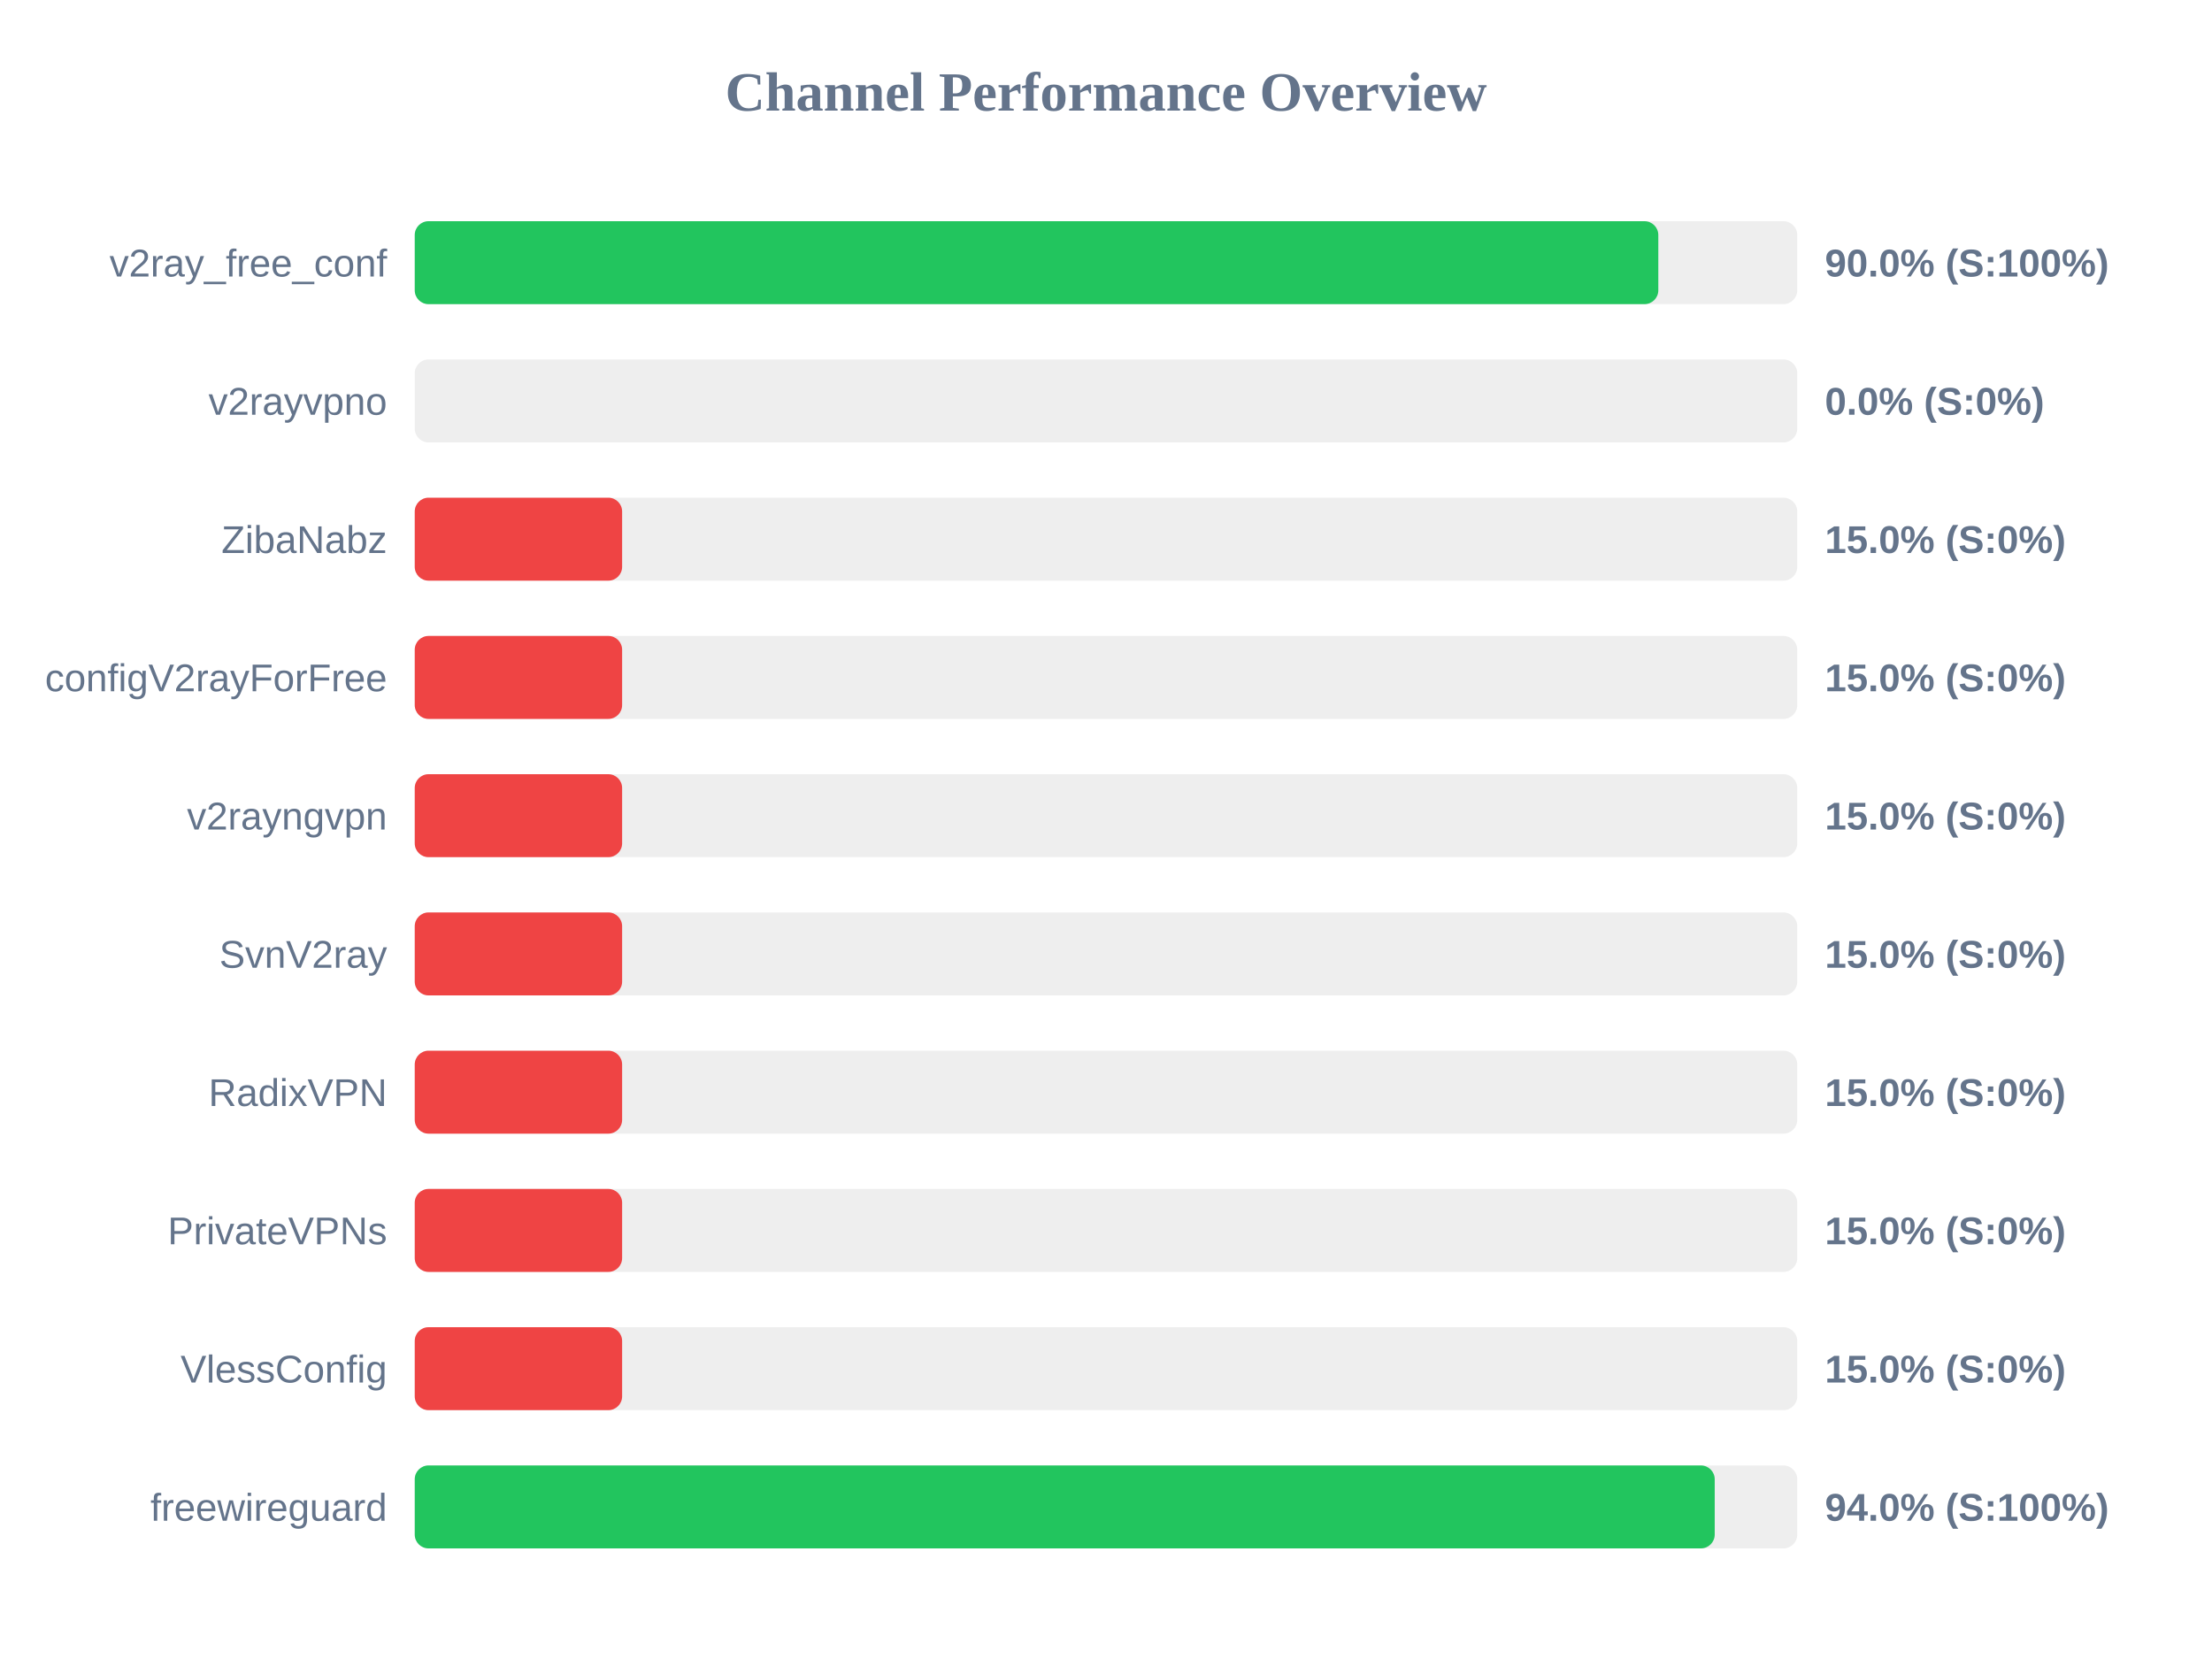
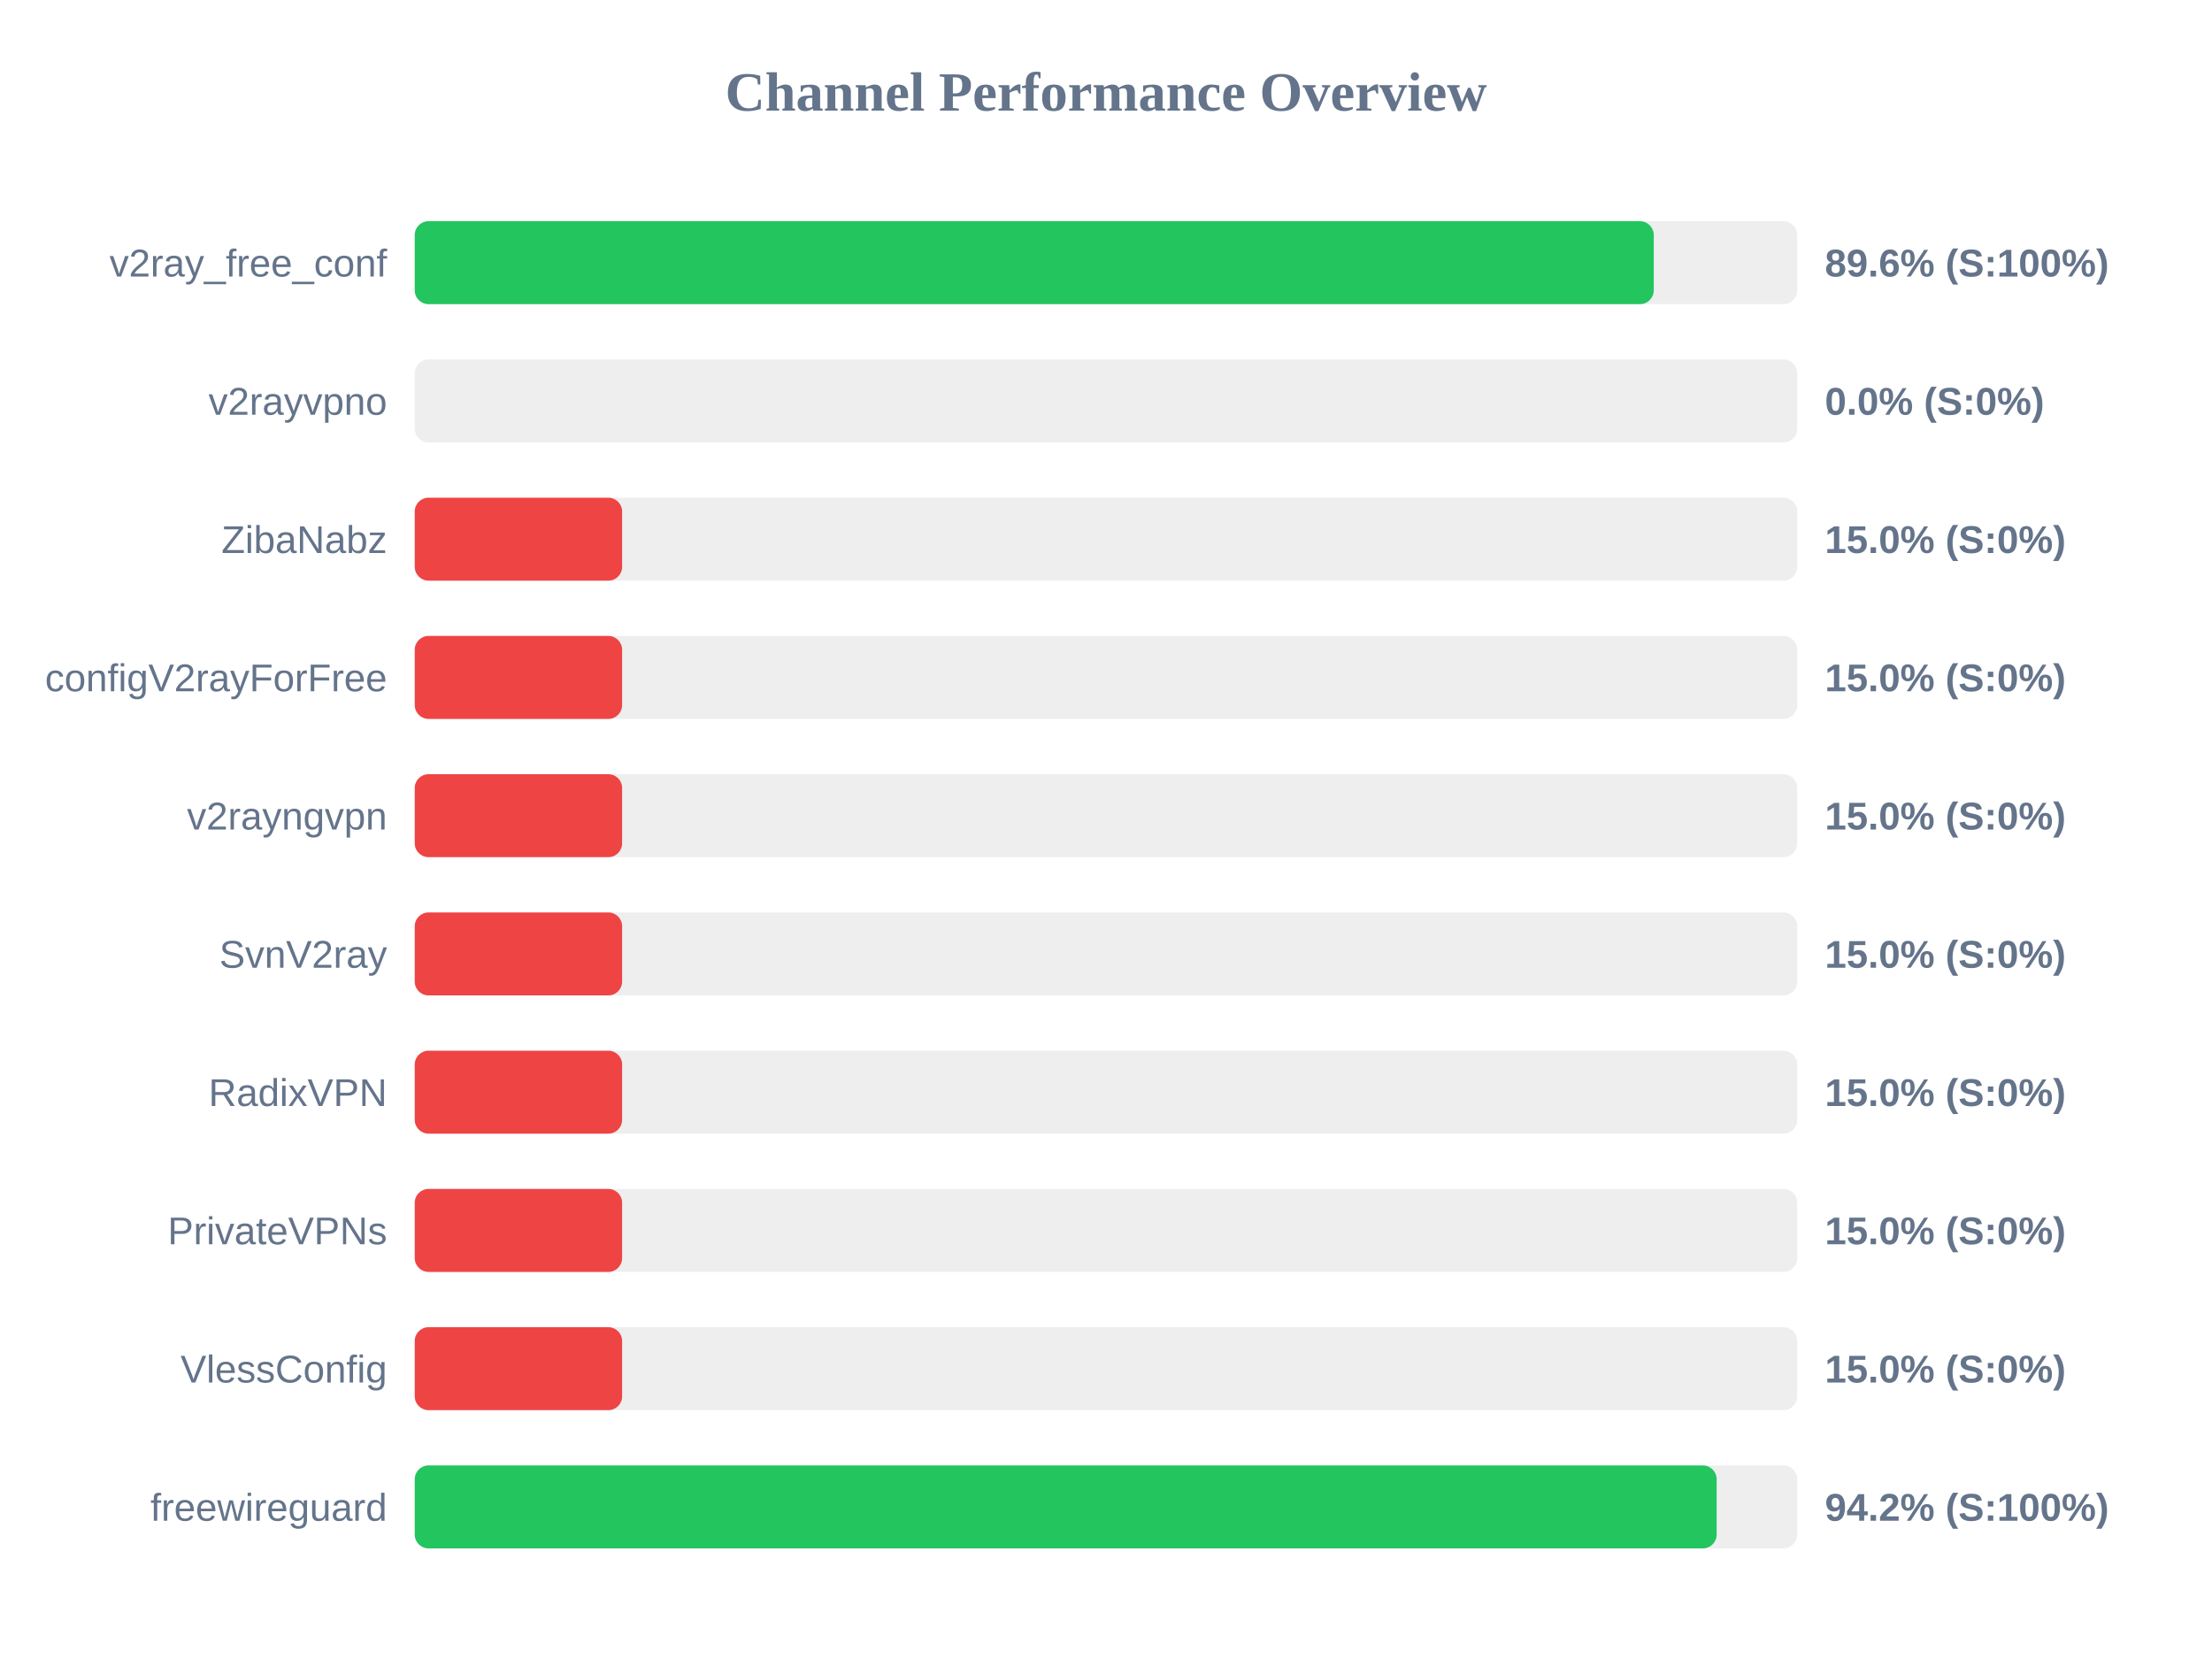
<svg xmlns="http://www.w3.org/2000/svg" width="800" height="600" version="1.1">
  <style>
        .row { font: 14px Arial; fill: #64748b; }
        .score { font: bold 14px Arial; fill: #64748b; }
    </style>
  <text x="400" y="40" text-anchor="middle" font-size="20px" font-weight="bold" fill="#64748b">Channel Performance Overview</text>
  <rect x="150" y="80" width="500" height="30" fill="#eee" rx="5" />
-   <rect x="150" y="80" width="449.75" height="30" fill="#22c55e" rx="5" />
+   <rect x="150" y="80" width="448.1" height="30" fill="#22c55e" rx="5" />
  <text x="140" y="100" text-anchor="end" class="row">v2ray_free_conf</text>
-   <text x="660" y="100" text-anchor="start" class="score">90.0% (S:100%)</text>
+   <text x="660" y="100" text-anchor="start" class="score">89.6% (S:100%)</text>
  <rect x="150" y="130" width="500" height="30" fill="#eee" rx="5" />
  <rect x="150" y="130" width="0.0" height="30" fill="#ef4444" rx="5" />
  <text x="140" y="150" text-anchor="end" class="row">v2rayvpno</text>
  <text x="660" y="150" text-anchor="start" class="score">0.0% (S:0%)</text>
  <rect x="150" y="180" width="500" height="30" fill="#eee" rx="5" />
  <rect x="150" y="180" width="75.0" height="30" fill="#ef4444" rx="5" />
  <text x="140" y="200" text-anchor="end" class="row">ZibaNabz</text>
  <text x="660" y="200" text-anchor="start" class="score">15.0% (S:0%)</text>
  <rect x="150" y="230" width="500" height="30" fill="#eee" rx="5" />
  <rect x="150" y="230" width="75.0" height="30" fill="#ef4444" rx="5" />
  <text x="140" y="250" text-anchor="end" class="row">configV2rayForFree</text>
  <text x="660" y="250" text-anchor="start" class="score">15.0% (S:0%)</text>
  <rect x="150" y="280" width="500" height="30" fill="#eee" rx="5" />
  <rect x="150" y="280" width="75.0" height="30" fill="#ef4444" rx="5" />
  <text x="140" y="300" text-anchor="end" class="row">v2rayngvpn</text>
  <text x="660" y="300" text-anchor="start" class="score">15.0% (S:0%)</text>
  <rect x="150" y="330" width="500" height="30" fill="#eee" rx="5" />
  <rect x="150" y="330" width="75.0" height="30" fill="#ef4444" rx="5" />
  <text x="140" y="350" text-anchor="end" class="row">SvnV2ray</text>
  <text x="660" y="350" text-anchor="start" class="score">15.0% (S:0%)</text>
  <rect x="150" y="380" width="500" height="30" fill="#eee" rx="5" />
  <rect x="150" y="380" width="75.0" height="30" fill="#ef4444" rx="5" />
  <text x="140" y="400" text-anchor="end" class="row">RadixVPN</text>
  <text x="660" y="400" text-anchor="start" class="score">15.0% (S:0%)</text>
  <rect x="150" y="430" width="500" height="30" fill="#eee" rx="5" />
  <rect x="150" y="430" width="75.0" height="30" fill="#ef4444" rx="5" />
  <text x="140" y="450" text-anchor="end" class="row">PrivateVPNs</text>
  <text x="660" y="450" text-anchor="start" class="score">15.0% (S:0%)</text>
  <rect x="150" y="480" width="500" height="30" fill="#eee" rx="5" />
  <rect x="150" y="480" width="75.0" height="30" fill="#ef4444" rx="5" />
  <text x="140" y="500" text-anchor="end" class="row">VlessConfig</text>
  <text x="660" y="500" text-anchor="start" class="score">15.0% (S:0%)</text>
  <rect x="150" y="530" width="500" height="30" fill="#eee" rx="5" />
-   <rect x="150" y="530" width="470.15" height="30" fill="#22c55e" rx="5" />
+   <rect x="150" y="530" width="470.85" height="30" fill="#22c55e" rx="5" />
  <text x="140" y="550" text-anchor="end" class="row">freewireguard</text>
-   <text x="660" y="550" text-anchor="start" class="score">94.0% (S:100%)</text>
+   <text x="660" y="550" text-anchor="start" class="score">94.2% (S:100%)</text>
</svg>
